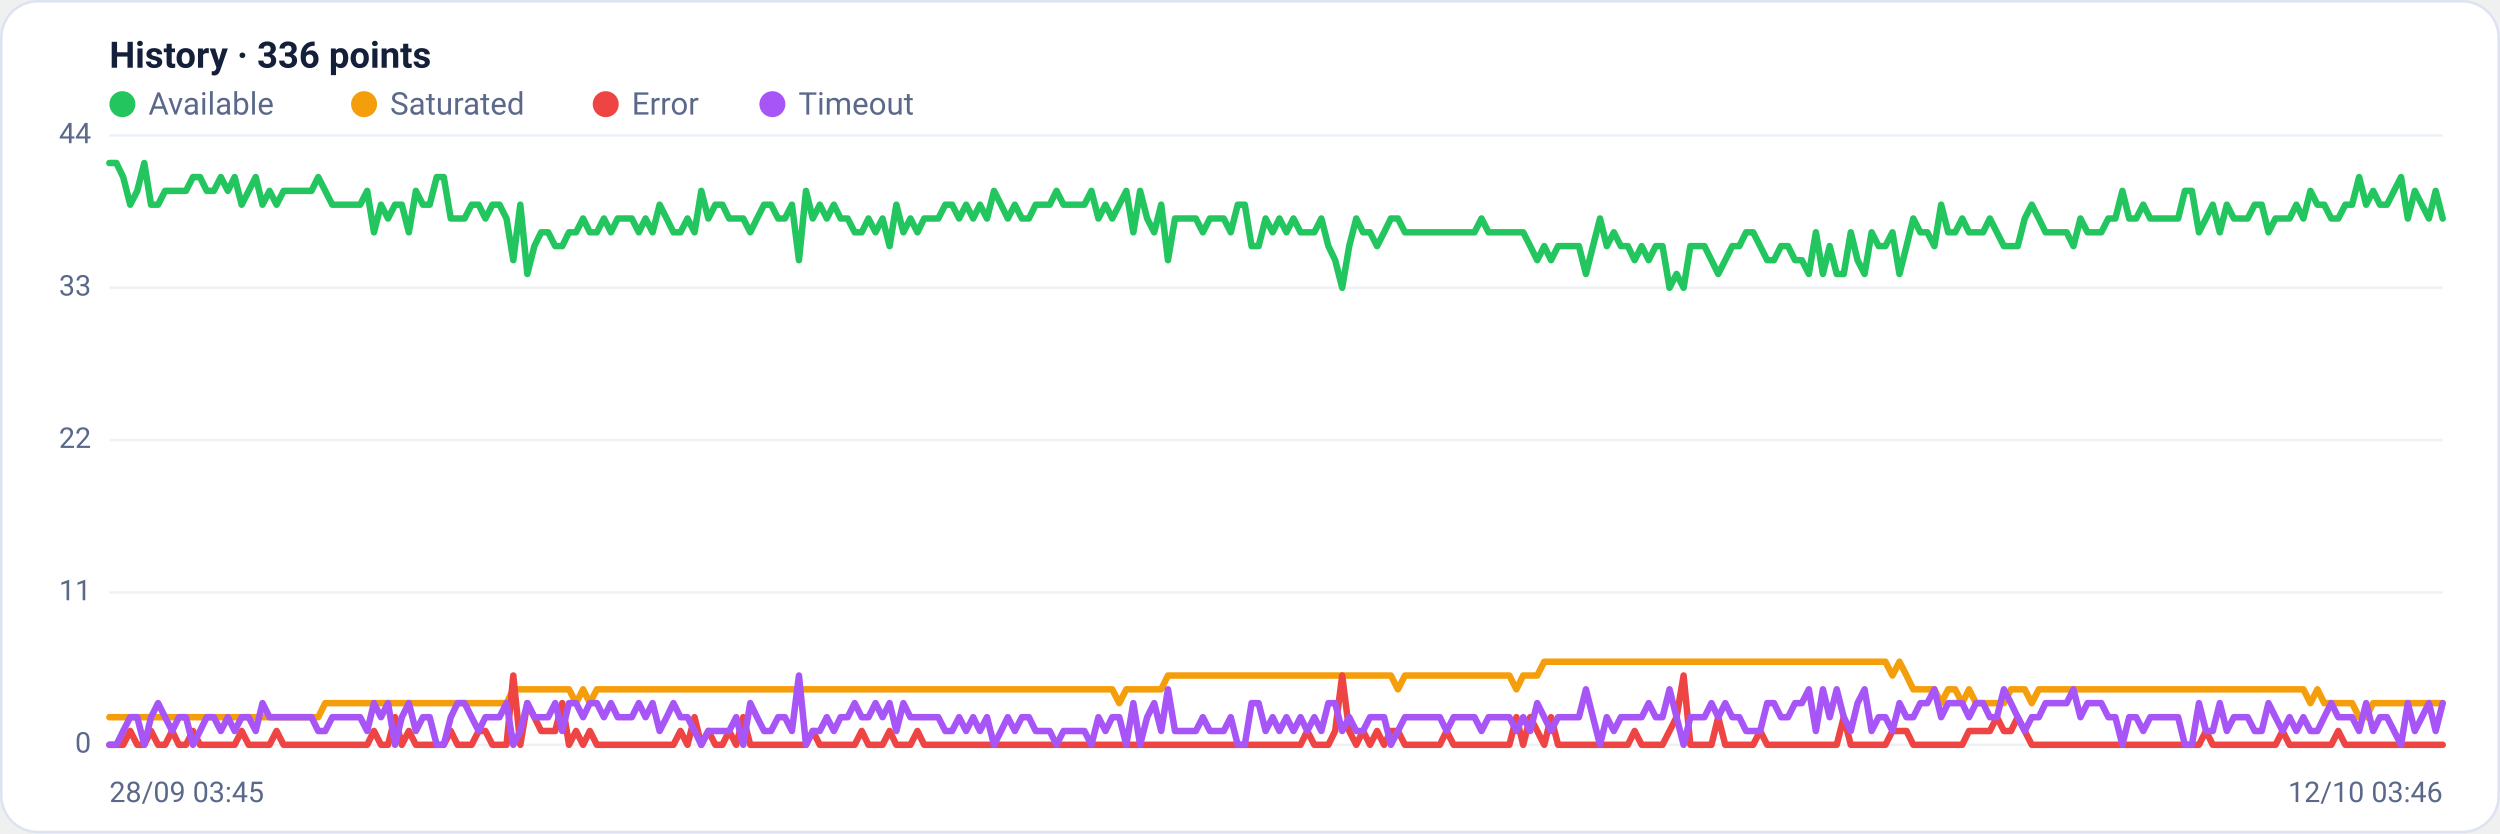
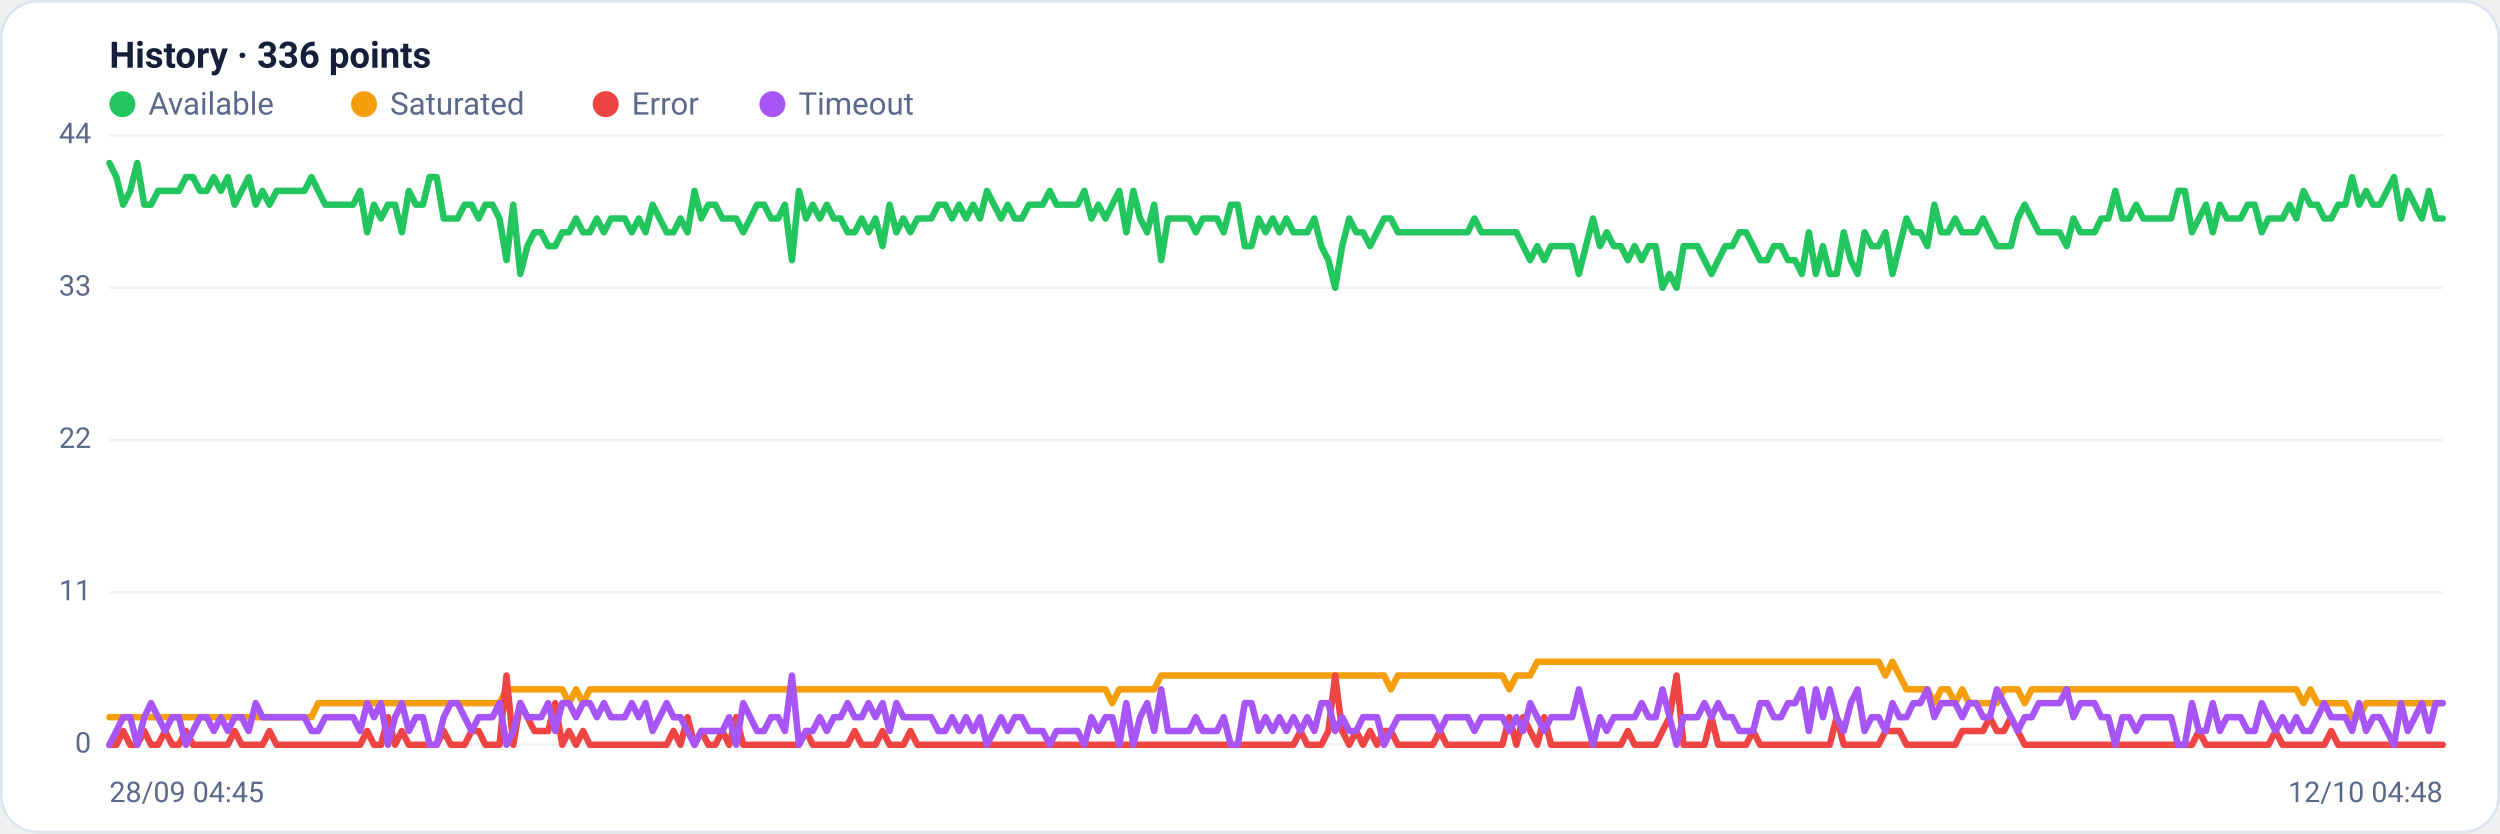
<svg xmlns="http://www.w3.org/2000/svg" viewBox="0 0 960 320" width="960" height="320" font-family="Segoe UI, system-ui, -apple-system, Roboto, Helvetica, Arial, sans-serif" role="img" aria-label="Availability history per region">
  <rect x="0.5" y="0.5" width="959" height="319" rx="14" fill="#ffffff" stroke="#dce3f1" />
  <text x="42" y="26" font-size="14" font-weight="600" fill="#14203a">History · 336 points</text>
  <circle cx="47" cy="40" r="5" fill="#22c55e" />
  <text x="57" y="44" font-size="12" fill="#5a688a">Available</text>
  <circle cx="139.8" cy="40" r="5" fill="#f59e0b" />
  <text x="149.8" y="44" font-size="12" fill="#5a688a">Saturated</text>
  <circle cx="232.6" cy="40" r="5" fill="#ef4444" />
  <text x="242.6" y="44" font-size="12" fill="#5a688a">Error</text>
  <circle cx="296.6" cy="40" r="5" fill="#a855f7" />
  <text x="306.6" y="44" font-size="12" fill="#5a688a">Timeout</text>
  <line x1="42" y1="286.0" x2="938" y2="286.0" stroke="#eef2f7" stroke-width="1" />
  <text x="35" y="289.0" text-anchor="end" font-size="11" fill="#5a688a">0</text>
  <line x1="42" y1="227.5" x2="938" y2="227.5" stroke="#eef2f7" stroke-width="1" />
  <text x="35" y="230.5" text-anchor="end" font-size="11" fill="#5a688a">11</text>
  <line x1="42" y1="169.0" x2="938" y2="169.0" stroke="#eef2f7" stroke-width="1" />
  <text x="35" y="172.0" text-anchor="end" font-size="11" fill="#5a688a">22</text>
  <line x1="42" y1="110.5" x2="938" y2="110.5" stroke="#eef2f7" stroke-width="1" />
  <text x="35" y="113.5" text-anchor="end" font-size="11" fill="#5a688a">33</text>
  <line x1="42" y1="52.0" x2="938" y2="52.0" stroke="#eef2f7" stroke-width="1" />
  <text x="35" y="55.0" text-anchor="end" font-size="11" fill="#5a688a">44</text>
-   <polyline fill="none" stroke="#22c55e" stroke-width="2.5" stroke-linejoin="round" stroke-linecap="round" points="42.0,62.6 44.7,62.6 47.3,68.0 50.0,78.6 52.7,73.3 55.4,62.6 58.0,78.6 60.7,78.6 63.4,73.3 66.1,73.3 68.7,73.3 71.4,73.3 74.1,68.0 76.8,68.0 79.4,73.3 82.1,73.3 84.8,68.0 87.5,73.3 90.1,68.0 92.8,78.6 95.5,73.3 98.2,68.0 100.8,78.6 103.5,73.3 106.2,78.6 108.9,73.3 111.5,73.3 114.2,73.3 116.9,73.3 119.6,73.3 122.2,68.0 124.9,73.3 127.6,78.6 130.3,78.6 132.9,78.6 135.6,78.6 138.3,78.6 141.0,73.3 143.6,89.2 146.3,78.6 149.0,83.9 151.7,78.6 154.3,78.6 157.0,89.2 159.7,73.3 162.4,78.6 165.0,78.6 167.7,68.0 170.4,68.0 173.1,83.9 175.7,83.9 178.4,83.9 181.1,78.6 183.8,78.6 186.4,83.9 189.1,78.6 191.8,78.6 194.5,83.9 197.1,99.9 199.8,78.6 202.5,105.2 205.2,94.5 207.8,89.2 210.5,89.2 213.2,94.5 215.9,94.5 218.5,89.2 221.2,89.2 223.9,83.9 226.5,89.2 229.2,89.2 231.9,83.9 234.6,89.2 237.2,83.9 239.9,83.9 242.6,83.9 245.3,89.2 247.9,83.9 250.6,89.2 253.3,78.6 256.0,83.9 258.6,89.2 261.3,89.2 264.0,83.9 266.7,89.2 269.3,73.3 272.0,83.9 274.7,78.6 277.4,78.6 280.0,83.9 282.7,83.9 285.4,83.9 288.1,89.2 290.7,83.9 293.4,78.6 296.1,78.6 298.8,83.9 301.4,83.9 304.1,78.6 306.8,99.9 309.5,73.3 312.1,83.9 314.8,78.6 317.5,83.9 320.2,78.6 322.8,83.9 325.5,83.9 328.2,89.2 330.9,89.2 333.5,83.9 336.2,89.2 338.9,83.9 341.6,94.5 344.2,78.6 346.9,89.2 349.6,83.9 352.3,89.2 354.9,83.9 357.6,83.9 360.3,83.9 363.0,78.6 365.6,78.6 368.3,83.9 371.0,78.6 373.7,83.9 376.3,78.6 379.0,83.9 381.7,73.3 384.4,78.6 387.0,83.9 389.7,78.6 392.4,83.9 395.1,83.9 397.7,78.6 400.4,78.6 403.1,78.6 405.7,73.3 408.4,78.6 411.1,78.6 413.8,78.6 416.4,78.6 419.1,73.3 421.8,83.9 424.5,78.6 427.1,83.9 429.8,78.6 432.5,73.3 435.2,89.2 437.8,73.3 440.5,83.9 443.2,89.2 445.9,78.6 448.5,99.9 451.2,83.9 453.9,83.9 456.6,83.9 459.2,83.9 461.9,89.2 464.6,83.9 467.3,83.9 469.9,83.9 472.6,89.2 475.3,78.6 478.0,78.6 480.6,94.5 483.3,94.5 486.0,83.9 488.7,89.2 491.3,83.9 494.0,89.2 496.7,83.9 499.4,89.2 502.0,89.2 504.7,89.2 507.4,83.9 510.1,94.5 512.7,99.9 515.4,110.5 518.1,94.5 520.8,83.9 523.4,89.2 526.1,89.2 528.8,94.5 531.5,89.2 534.1,83.9 536.8,83.9 539.5,89.2 542.2,89.2 544.8,89.2 547.5,89.2 550.2,89.2 552.9,89.2 555.5,89.2 558.2,89.2 560.9,89.2 563.6,89.2 566.2,89.2 568.9,83.9 571.6,89.2 574.3,89.2 576.9,89.2 579.6,89.2 582.3,89.2 584.9,89.2 587.6,94.5 590.3,99.9 593.0,94.5 595.6,99.9 598.3,94.5 601.0,94.5 603.7,94.5 606.3,94.5 609.0,105.2 611.7,94.5 614.4,83.9 617.0,94.5 619.7,89.2 622.4,94.5 625.1,94.5 627.7,99.9 630.4,94.5 633.1,99.9 635.8,94.5 638.4,94.5 641.1,110.5 643.8,105.2 646.5,110.5 649.1,94.5 651.8,94.5 654.5,94.5 657.2,99.9 659.8,105.2 662.5,99.9 665.2,94.5 667.9,94.5 670.5,89.2 673.2,89.2 675.9,94.5 678.6,99.9 681.2,99.9 683.9,94.5 686.6,94.5 689.3,99.9 691.9,99.9 694.6,105.2 697.3,89.2 700.0,105.2 702.6,94.5 705.3,105.2 708.0,105.2 710.7,89.2 713.3,99.9 716.0,105.2 718.7,89.2 721.4,94.5 724.0,94.5 726.7,89.2 729.4,105.2 732.1,94.5 734.7,83.9 737.4,89.2 740.1,89.2 742.8,94.5 745.4,78.6 748.1,89.2 750.8,89.2 753.5,83.9 756.1,89.2 758.8,89.2 761.5,89.2 764.1,83.9 766.8,89.2 769.5,94.5 772.2,94.5 774.8,94.5 777.5,83.9 780.2,78.6 782.9,83.9 785.5,89.2 788.2,89.2 790.9,89.2 793.6,89.2 796.2,94.5 798.9,83.9 801.6,89.2 804.3,89.2 806.9,89.2 809.6,83.9 812.3,83.9 815.0,73.3 817.6,83.9 820.3,83.9 823.0,78.6 825.7,83.9 828.3,83.9 831.0,83.9 833.7,83.9 836.4,83.9 839.0,73.3 841.7,73.3 844.4,89.2 847.1,83.9 849.7,78.6 852.4,89.2 855.1,78.6 857.8,83.9 860.4,83.9 863.1,83.9 865.8,78.6 868.5,78.6 871.1,89.2 873.8,83.9 876.5,83.9 879.2,83.9 881.8,78.6 884.5,83.9 887.2,73.3 889.9,78.6 892.5,78.6 895.2,83.9 897.9,83.9 900.6,78.6 903.2,78.6 905.9,68.0 908.6,78.6 911.3,73.3 913.9,78.6 916.6,78.6 919.3,73.3 922.0,68.0 924.6,83.9 927.3,73.3 930.0,78.6 932.7,83.9 935.3,73.3 938.0,83.9" />
-   <polyline fill="none" stroke="#f59e0b" stroke-width="2.5" stroke-linejoin="round" stroke-linecap="round" points="42.0,275.4 44.7,275.4 47.3,275.4 50.0,275.4 52.7,275.4 55.4,275.4 58.0,275.4 60.7,275.4 63.4,275.4 66.1,275.4 68.7,275.4 71.4,275.4 74.1,275.4 76.8,275.4 79.4,275.4 82.1,275.4 84.8,275.4 87.5,275.4 90.1,275.4 92.8,275.4 95.5,275.4 98.2,275.4 100.8,275.4 103.5,275.4 106.2,275.4 108.9,275.4 111.5,275.4 114.2,275.4 116.9,275.4 119.6,275.4 122.2,275.4 124.9,270.0 127.6,270.0 130.3,270.0 132.9,270.0 135.6,270.0 138.3,270.0 141.0,270.0 143.6,270.0 146.3,270.0 149.0,270.0 151.7,270.0 154.3,270.0 157.0,270.0 159.7,270.0 162.4,270.0 165.0,270.0 167.7,270.0 170.4,270.0 173.1,270.0 175.7,270.0 178.4,270.0 181.1,270.0 183.8,270.0 186.4,270.0 189.1,270.0 191.8,270.0 194.5,270.0 197.1,264.7 199.8,264.7 202.5,264.7 205.2,264.7 207.8,264.7 210.5,264.7 213.2,264.7 215.9,264.7 218.5,264.7 221.2,270.0 223.9,264.7 226.5,270.0 229.2,264.7 231.9,264.7 234.6,264.7 237.2,264.7 239.9,264.7 242.6,264.7 245.3,264.7 247.9,264.7 250.6,264.7 253.3,264.7 256.0,264.7 258.6,264.7 261.3,264.7 264.0,264.7 266.7,264.7 269.3,264.7 272.0,264.7 274.7,264.7 277.4,264.7 280.0,264.7 282.7,264.7 285.4,264.7 288.1,264.7 290.7,264.7 293.4,264.7 296.1,264.7 298.8,264.7 301.4,264.7 304.1,264.7 306.8,264.7 309.5,264.7 312.1,264.7 314.8,264.7 317.5,264.7 320.2,264.7 322.8,264.7 325.5,264.7 328.2,264.7 330.9,264.7 333.5,264.7 336.2,264.7 338.9,264.7 341.6,264.7 344.2,264.7 346.9,264.7 349.6,264.7 352.3,264.7 354.9,264.7 357.6,264.7 360.3,264.7 363.0,264.7 365.6,264.7 368.3,264.7 371.0,264.7 373.7,264.7 376.3,264.7 379.0,264.7 381.7,264.7 384.4,264.7 387.0,264.7 389.7,264.7 392.4,264.7 395.1,264.7 397.7,264.7 400.4,264.7 403.1,264.7 405.7,264.7 408.4,264.7 411.1,264.7 413.8,264.7 416.4,264.7 419.1,264.7 421.8,264.7 424.5,264.7 427.1,264.7 429.8,270.0 432.5,264.7 435.2,264.7 437.8,264.7 440.5,264.7 443.2,264.7 445.9,264.7 448.5,259.4 451.2,259.4 453.9,259.4 456.6,259.4 459.2,259.4 461.9,259.4 464.6,259.4 467.3,259.4 469.9,259.4 472.6,259.4 475.3,259.4 478.0,259.4 480.6,259.4 483.3,259.4 486.0,259.4 488.7,259.4 491.3,259.4 494.0,259.4 496.7,259.4 499.4,259.4 502.0,259.4 504.7,259.4 507.4,259.4 510.1,259.4 512.7,259.4 515.4,259.4 518.1,259.4 520.8,259.4 523.4,259.4 526.1,259.4 528.8,259.4 531.5,259.4 534.1,259.4 536.8,264.7 539.5,259.4 542.2,259.4 544.8,259.4 547.5,259.4 550.2,259.4 552.9,259.4 555.5,259.4 558.2,259.4 560.9,259.4 563.6,259.4 566.2,259.4 568.9,259.4 571.6,259.4 574.3,259.4 576.9,259.4 579.6,259.4 582.3,264.7 584.9,259.4 587.6,259.4 590.3,259.4 593.0,254.1 595.6,254.1 598.3,254.1 601.0,254.1 603.7,254.1 606.3,254.1 609.0,254.1 611.7,254.1 614.4,254.1 617.0,254.1 619.7,254.1 622.4,254.1 625.1,254.1 627.7,254.1 630.4,254.1 633.1,254.1 635.8,254.1 638.4,254.1 641.1,254.1 643.8,254.1 646.5,254.1 649.1,254.1 651.8,254.1 654.5,254.1 657.2,254.1 659.8,254.1 662.5,254.1 665.2,254.1 667.9,254.1 670.5,254.1 673.2,254.1 675.9,254.1 678.6,254.1 681.2,254.1 683.9,254.1 686.6,254.1 689.3,254.1 691.9,254.1 694.6,254.1 697.3,254.1 700.0,254.1 702.6,254.1 705.3,254.1 708.0,254.1 710.7,254.1 713.3,254.1 716.0,254.1 718.7,254.1 721.4,254.1 724.0,254.1 726.7,259.4 729.4,254.1 732.1,259.4 734.7,264.7 737.4,264.7 740.1,264.7 742.8,264.7 745.4,270.0 748.1,264.7 750.8,264.7 753.5,270.0 756.1,264.7 758.8,270.0 761.5,270.0 764.1,270.0 766.8,270.0 769.5,270.0 772.2,264.7 774.8,264.7 777.5,264.7 780.2,270.0 782.9,264.7 785.5,264.7 788.2,264.7 790.9,264.7 793.6,264.7 796.2,264.7 798.9,264.7 801.6,264.7 804.3,264.7 806.9,264.7 809.6,264.7 812.3,264.7 815.0,264.7 817.6,264.7 820.3,264.7 823.0,264.7 825.7,264.7 828.3,264.7 831.0,264.7 833.7,264.7 836.4,264.7 839.0,264.7 841.7,264.7 844.4,264.7 847.1,264.7 849.7,264.7 852.4,264.7 855.1,264.7 857.8,264.7 860.4,264.7 863.1,264.7 865.8,264.7 868.5,264.7 871.1,264.7 873.8,264.7 876.5,264.7 879.2,264.7 881.8,264.7 884.5,264.7 887.2,270.0 889.9,264.7 892.5,270.0 895.2,270.0 897.9,270.0 900.6,270.0 903.2,270.0 905.9,275.4 908.6,275.4 911.3,270.0 913.9,270.0 916.6,270.0 919.3,270.0 922.0,270.0 924.6,270.0 927.3,270.0 930.0,270.0 932.7,270.0 935.3,270.0 938.0,270.0" />
-   <polyline fill="none" stroke="#ef4444" stroke-width="2.5" stroke-linejoin="round" stroke-linecap="round" points="42.0,286.0 44.7,286.0 47.3,286.0 50.0,280.7 52.7,286.0 55.4,286.0 58.0,280.7 60.7,286.0 63.4,286.0 66.1,280.7 68.7,286.0 71.4,286.0 74.1,280.7 76.8,286.0 79.4,286.0 82.1,286.0 84.8,286.0 87.5,286.0 90.1,286.0 92.8,280.7 95.5,286.0 98.2,286.0 100.8,286.0 103.5,286.0 106.2,280.7 108.9,286.0 111.5,286.0 114.2,286.0 116.9,286.0 119.6,286.0 122.2,286.0 124.9,286.0 127.6,286.0 130.3,286.0 132.9,286.0 135.6,286.0 138.3,286.0 141.0,286.0 143.6,280.7 146.3,286.0 149.0,286.0 151.7,275.4 154.3,286.0 157.0,280.7 159.7,286.0 162.4,286.0 165.0,286.0 167.7,286.0 170.4,286.0 173.1,280.7 175.7,286.0 178.4,286.0 181.1,286.0 183.8,280.7 186.4,280.7 189.1,286.0 191.8,286.0 194.5,286.0 197.1,259.4 199.8,286.0 202.5,270.0 205.2,275.4 207.8,280.7 210.5,280.7 213.2,280.7 215.9,270.0 218.5,286.0 221.2,280.7 223.9,286.0 226.5,280.7 229.2,286.0 231.9,286.0 234.6,286.0 237.2,286.0 239.9,286.0 242.6,286.0 245.3,286.0 247.9,286.0 250.6,286.0 253.3,286.0 256.0,286.0 258.6,286.0 261.3,280.7 264.0,286.0 266.7,275.4 269.3,286.0 272.0,280.7 274.7,286.0 277.4,286.0 280.0,280.7 282.7,286.0 285.4,275.4 288.1,286.0 290.7,286.0 293.4,286.0 296.1,286.0 298.8,286.0 301.4,286.0 304.1,286.0 306.8,286.0 309.5,286.0 312.1,280.7 314.8,286.0 317.5,286.0 320.2,286.0 322.8,286.0 325.5,286.0 328.2,286.0 330.9,280.7 333.5,286.0 336.2,286.0 338.9,286.0 341.6,280.7 344.2,286.0 346.9,286.0 349.6,286.0 352.3,280.7 354.9,286.0 357.6,286.0 360.3,286.0 363.0,286.0 365.6,286.0 368.3,286.0 371.0,286.0 373.7,286.0 376.3,286.0 379.0,286.0 381.7,286.0 384.4,286.0 387.0,286.0 389.7,286.0 392.4,286.0 395.1,286.0 397.7,286.0 400.4,286.0 403.1,286.0 405.7,286.0 408.4,286.0 411.1,286.0 413.8,286.0 416.4,286.0 419.1,286.0 421.8,286.0 424.5,286.0 427.1,286.0 429.8,286.0 432.5,286.0 435.2,286.0 437.8,286.0 440.5,286.0 443.2,286.0 445.9,286.0 448.5,286.0 451.2,286.0 453.9,286.0 456.6,286.0 459.2,286.0 461.9,286.0 464.6,286.0 467.3,286.0 469.9,286.0 472.6,286.0 475.3,286.0 478.0,286.0 480.6,286.0 483.3,286.0 486.0,286.0 488.7,286.0 491.3,286.0 494.0,286.0 496.7,286.0 499.4,286.0 502.0,280.7 504.7,286.0 507.4,286.0 510.1,286.0 512.7,280.7 515.4,259.4 518.1,280.7 520.8,286.0 523.4,280.7 526.1,286.0 528.8,280.7 531.5,286.0 534.1,280.7 536.8,280.7 539.5,286.0 542.2,286.0 544.8,286.0 547.5,286.0 550.2,286.0 552.9,286.0 555.5,280.7 558.2,286.0 560.9,286.0 563.6,286.0 566.2,286.0 568.9,286.0 571.6,286.0 574.3,286.0 576.9,286.0 579.6,286.0 582.3,275.4 584.9,286.0 587.6,275.4 590.3,280.7 593.0,286.0 595.6,275.4 598.3,286.0 601.0,286.0 603.7,286.0 606.3,286.0 609.0,286.0 611.7,286.0 614.4,286.0 617.0,286.0 619.7,286.0 622.4,286.0 625.1,286.0 627.7,280.7 630.4,286.0 633.1,286.0 635.8,286.0 638.4,286.0 641.1,280.7 643.8,275.4 646.5,259.4 649.1,286.0 651.8,286.0 654.5,286.0 657.2,286.0 659.8,275.4 662.5,286.0 665.2,286.0 667.9,286.0 670.5,286.0 673.2,286.0 675.9,280.7 678.6,286.0 681.2,286.0 683.9,286.0 686.6,286.0 689.3,286.0 691.9,286.0 694.6,286.0 697.3,286.0 700.0,286.0 702.6,286.0 705.3,286.0 708.0,275.4 710.7,286.0 713.3,286.0 716.0,286.0 718.7,286.0 721.4,286.0 724.0,286.0 726.7,280.7 729.4,280.7 732.1,280.7 734.7,286.0 737.4,286.0 740.1,286.0 742.8,286.0 745.4,286.0 748.1,286.0 750.8,286.0 753.5,286.0 756.1,280.7 758.8,280.7 761.5,280.7 764.1,280.7 766.8,275.4 769.5,280.7 772.2,280.7 774.8,275.4 777.5,280.7 780.2,286.0 782.9,286.0 785.5,286.0 788.2,286.0 790.9,286.0 793.6,286.0 796.2,286.0 798.9,286.0 801.6,286.0 804.3,286.0 806.9,286.0 809.6,286.0 812.3,286.0 815.0,286.0 817.6,286.0 820.3,286.0 823.0,286.0 825.7,286.0 828.3,286.0 831.0,286.0 833.7,286.0 836.4,286.0 839.0,286.0 841.7,286.0 844.4,286.0 847.1,280.7 849.7,286.0 852.4,286.0 855.1,286.0 857.8,286.0 860.4,286.0 863.1,286.0 865.8,286.0 868.5,286.0 871.1,286.0 873.8,286.0 876.5,280.7 879.2,286.0 881.8,286.0 884.5,286.0 887.2,286.0 889.9,286.0 892.5,286.0 895.2,286.0 897.9,280.7 900.6,286.0 903.2,286.0 905.9,286.0 908.6,286.0 911.3,286.0 913.9,286.0 916.6,286.0 919.3,286.0 922.0,286.0 924.6,286.0 927.3,286.0 930.0,286.0 932.7,286.0 935.3,286.0 938.0,286.0" />
-   <polyline fill="none" stroke="#a855f7" stroke-width="2.5" stroke-linejoin="round" stroke-linecap="round" points="42.0,286.0 44.7,286.0 47.3,280.7 50.0,275.4 52.7,275.4 55.4,286.0 58.0,275.4 60.7,270.0 63.4,275.4 66.1,280.7 68.7,275.4 71.4,275.4 74.1,286.0 76.8,280.7 79.4,275.4 82.1,275.4 84.8,280.7 87.5,275.4 90.1,280.7 92.8,275.4 95.5,275.4 98.2,280.7 100.8,270.0 103.5,275.4 106.2,275.4 108.9,275.4 111.5,275.4 114.2,275.4 116.9,275.4 119.6,275.4 122.2,280.7 124.9,280.7 127.6,275.4 130.3,275.4 132.9,275.4 135.6,275.4 138.3,275.4 141.0,280.7 143.6,270.0 146.3,275.4 149.0,270.0 151.7,286.0 154.3,275.4 157.0,270.0 159.7,280.7 162.4,275.4 165.0,275.4 167.7,286.0 170.4,286.0 173.1,275.4 175.7,270.0 178.4,270.0 181.1,275.4 183.8,280.7 186.4,275.4 189.1,275.4 191.8,275.4 194.5,270.0 197.1,286.0 199.8,280.7 202.5,270.0 205.2,275.4 207.8,275.4 210.5,275.4 213.2,270.0 215.9,280.7 218.5,270.0 221.2,270.0 223.9,275.4 226.5,270.0 229.2,270.0 231.9,275.4 234.6,270.0 237.2,275.4 239.9,275.4 242.6,275.4 245.3,270.0 247.9,275.4 250.6,270.0 253.3,280.7 256.0,275.4 258.6,270.0 261.3,275.4 264.0,275.4 266.7,280.7 269.3,286.0 272.0,280.7 274.7,280.7 277.4,280.7 280.0,280.7 282.7,275.4 285.4,286.0 288.1,270.0 290.7,275.4 293.4,280.7 296.1,280.7 298.8,275.4 301.4,275.4 304.1,280.7 306.8,259.4 309.5,286.0 312.1,280.7 314.8,280.7 317.5,275.4 320.2,280.7 322.8,275.4 325.5,275.4 328.2,270.0 330.9,275.4 333.5,275.4 336.2,270.0 338.9,275.4 341.6,270.0 344.2,280.7 346.9,270.0 349.6,275.4 352.3,275.4 354.9,275.4 357.6,275.4 360.3,275.4 363.0,280.7 365.6,280.7 368.3,275.4 371.0,280.7 373.7,275.4 376.3,280.7 379.0,275.4 381.7,286.0 384.4,280.7 387.0,275.4 389.7,280.7 392.4,275.4 395.1,275.4 397.7,280.7 400.4,280.7 403.1,280.7 405.7,286.0 408.4,280.7 411.1,280.7 413.8,280.7 416.4,280.7 419.1,286.0 421.8,275.4 424.5,280.7 427.1,275.4 429.8,275.4 432.5,286.0 435.2,270.0 437.8,286.0 440.5,275.4 443.2,270.0 445.9,280.7 448.5,264.7 451.2,280.7 453.9,280.7 456.6,280.7 459.2,280.7 461.9,275.4 464.6,280.7 467.3,280.7 469.9,280.7 472.6,275.4 475.3,286.0 478.0,286.0 480.6,270.0 483.3,270.0 486.0,280.7 488.7,275.4 491.3,280.7 494.0,275.4 496.7,280.7 499.4,275.4 502.0,280.7 504.7,275.4 507.4,280.7 510.1,270.0 512.7,270.0 515.4,280.7 518.1,275.4 520.8,280.7 523.4,280.7 526.1,275.4 528.8,275.4 531.5,275.4 534.1,286.0 536.8,280.7 539.5,275.4 542.2,275.4 544.8,275.4 547.5,275.4 550.2,275.4 552.9,275.4 555.5,280.7 558.2,275.4 560.9,275.4 563.6,275.4 566.2,275.4 568.9,280.7 571.6,275.4 574.3,275.4 576.9,275.4 579.6,275.4 582.3,280.7 584.9,275.4 587.6,280.7 590.3,270.0 593.0,275.4 595.6,280.7 598.3,275.4 601.0,275.4 603.7,275.4 606.3,275.4 609.0,264.7 611.7,275.4 614.4,286.0 617.0,275.4 619.7,280.7 622.4,275.4 625.1,275.4 627.7,275.4 630.4,275.4 633.1,270.0 635.8,275.4 638.4,275.4 641.1,264.7 643.8,275.4 646.5,286.0 649.1,275.4 651.8,275.4 654.5,275.4 657.2,270.0 659.8,275.4 662.5,270.0 665.2,275.4 667.9,275.4 670.5,280.7 673.2,280.7 675.9,280.7 678.6,270.0 681.2,270.0 683.9,275.4 686.6,275.4 689.3,270.0 691.9,270.0 694.6,264.7 697.3,280.7 700.0,264.7 702.6,275.4 705.3,264.7 708.0,275.4 710.7,280.7 713.3,270.0 716.0,264.7 718.7,280.7 721.4,275.4 724.0,275.4 726.7,280.7 729.4,270.0 732.1,275.4 734.7,275.4 737.4,270.0 740.1,270.0 742.8,264.7 745.4,275.4 748.1,270.0 750.8,270.0 753.5,270.0 756.1,275.4 758.8,270.0 761.5,270.0 764.1,275.4 766.8,275.4 769.5,264.7 772.2,270.0 774.8,275.4 777.5,280.7 780.2,275.4 782.9,275.4 785.5,270.0 788.2,270.0 790.9,270.0 793.6,270.0 796.2,264.7 798.9,275.4 801.6,270.0 804.3,270.0 806.9,270.0 809.6,275.4 812.3,275.4 815.0,286.0 817.6,275.4 820.3,275.4 823.0,280.7 825.7,275.4 828.3,275.4 831.0,275.4 833.7,275.4 836.4,275.4 839.0,286.0 841.7,286.0 844.4,270.0 847.1,280.7 849.7,280.7 852.4,270.0 855.1,280.7 857.8,275.4 860.4,275.4 863.1,275.4 865.8,280.7 868.5,280.7 871.1,270.0 873.8,275.4 876.5,280.7 879.2,275.4 881.8,280.7 884.5,275.4 887.2,280.7 889.9,280.7 892.5,275.4 895.2,270.0 897.9,275.4 900.6,275.4 903.2,275.4 905.9,280.7 908.6,270.0 911.3,280.7 913.9,275.4 916.6,275.4 919.3,280.7 922.0,286.0 924.6,270.0 927.3,280.7 930.0,275.4 932.7,270.0 935.3,280.7 938.0,270.0" />
-   <text x="42" y="308" font-size="11" fill="#5a688a">28/09 03:45</text>
-   <text x="938" y="308" text-anchor="end" font-size="11" fill="#5a688a">12/10 03:46</text>
+   <polyline fill="none" stroke="#22c55e" stroke-width="2.5" stroke-linejoin="round" stroke-linecap="round" points="42.0,62.6 44.7,68.0 47.3,78.6 50.0,73.3 52.7,62.6 55.4,78.6 58.0,78.6 60.7,73.3 63.4,73.3 66.1,73.3 68.7,73.3 71.4,68.0 74.1,68.0 76.8,73.3 79.4,73.3 82.1,68.0 84.8,73.3 87.5,68.0 90.1,78.6 92.8,73.3 95.5,68.0 98.2,78.6 100.8,73.3 103.5,78.6 106.2,73.3 108.9,73.3 111.5,73.3 114.2,73.3 116.9,73.3 119.6,68.0 122.2,73.3 124.9,78.6 127.6,78.6 130.3,78.6 132.9,78.6 135.6,78.6 138.3,73.3 141.0,89.2 143.6,78.6 146.3,83.9 149.0,78.6 151.7,78.6 154.3,89.2 157.0,73.3 159.7,78.6 162.4,78.6 165.0,68.0 167.7,68.0 170.4,83.9 173.1,83.9 175.7,83.9 178.4,78.6 181.1,78.6 183.8,83.9 186.4,78.6 189.1,78.6 191.8,83.9 194.5,99.9 197.1,78.6 199.8,105.2 202.5,94.5 205.2,89.2 207.8,89.2 210.5,94.5 213.2,94.5 215.9,89.2 218.5,89.2 221.2,83.9 223.9,89.2 226.5,89.2 229.2,83.9 231.9,89.2 234.6,83.9 237.2,83.9 239.9,83.9 242.6,89.2 245.3,83.9 247.9,89.2 250.6,78.6 253.3,83.9 256.0,89.2 258.6,89.2 261.3,83.9 264.0,89.2 266.7,73.3 269.3,83.9 272.0,78.6 274.7,78.6 277.4,83.9 280.0,83.9 282.7,83.9 285.4,89.2 288.1,83.9 290.7,78.6 293.4,78.6 296.1,83.9 298.8,83.9 301.4,78.6 304.1,99.9 306.8,73.3 309.5,83.9 312.1,78.6 314.8,83.9 317.5,78.6 320.2,83.9 322.8,83.9 325.5,89.2 328.2,89.2 330.9,83.9 333.5,89.2 336.2,83.9 338.9,94.5 341.6,78.6 344.2,89.2 346.9,83.9 349.6,89.2 352.3,83.9 354.9,83.9 357.6,83.9 360.3,78.6 363.0,78.6 365.6,83.9 368.3,78.6 371.0,83.9 373.7,78.6 376.3,83.9 379.0,73.3 381.7,78.6 384.4,83.9 387.0,78.6 389.7,83.9 392.4,83.9 395.1,78.6 397.7,78.6 400.4,78.6 403.1,73.3 405.7,78.6 408.4,78.6 411.1,78.6 413.8,78.6 416.4,73.3 419.1,83.9 421.8,78.6 424.5,83.9 427.1,78.6 429.8,73.3 432.5,89.2 435.2,73.3 437.8,83.9 440.5,89.2 443.2,78.6 445.9,99.9 448.5,83.9 451.2,83.9 453.9,83.9 456.6,83.9 459.2,89.2 461.9,83.9 464.6,83.9 467.3,83.9 469.9,89.2 472.6,78.6 475.3,78.6 478.0,94.5 480.6,94.5 483.3,83.9 486.0,89.2 488.7,83.9 491.3,89.2 494.0,83.9 496.7,89.2 499.4,89.2 502.0,89.2 504.7,83.9 507.4,94.5 510.1,99.9 512.7,110.5 515.4,94.5 518.1,83.9 520.8,89.2 523.4,89.2 526.1,94.5 528.8,89.2 531.5,83.9 534.1,83.9 536.8,89.2 539.5,89.2 542.2,89.2 544.8,89.2 547.5,89.2 550.2,89.2 552.9,89.2 555.5,89.2 558.2,89.2 560.9,89.2 563.6,89.2 566.2,83.9 568.9,89.2 571.6,89.2 574.3,89.2 576.9,89.2 579.6,89.2 582.3,89.2 584.9,94.5 587.6,99.9 590.3,94.5 593.0,99.9 595.6,94.5 598.3,94.5 601.0,94.5 603.7,94.5 606.3,105.2 609.0,94.5 611.7,83.9 614.4,94.5 617.0,89.2 619.7,94.5 622.4,94.5 625.1,99.9 627.7,94.5 630.4,99.9 633.1,94.5 635.8,94.5 638.4,110.5 641.1,105.2 643.8,110.5 646.5,94.5 649.1,94.5 651.8,94.5 654.5,99.9 657.2,105.2 659.8,99.9 662.5,94.5 665.2,94.5 667.9,89.2 670.5,89.2 673.2,94.5 675.9,99.9 678.6,99.9 681.2,94.5 683.9,94.5 686.6,99.9 689.3,99.9 691.9,105.2 694.6,89.2 697.3,105.2 700.0,94.5 702.6,105.2 705.3,105.2 708.0,89.2 710.7,99.9 713.3,105.2 716.0,89.2 718.7,94.5 721.4,94.5 724.0,89.2 726.7,105.2 729.4,94.5 732.1,83.9 734.7,89.2 737.4,89.2 740.1,94.5 742.8,78.6 745.4,89.2 748.1,89.2 750.8,83.9 753.5,89.2 756.1,89.2 758.8,89.2 761.5,83.9 764.1,89.2 766.8,94.5 769.5,94.5 772.2,94.5 774.8,83.9 777.5,78.6 780.2,83.9 782.9,89.2 785.5,89.2 788.2,89.2 790.9,89.2 793.6,94.5 796.2,83.9 798.9,89.2 801.6,89.2 804.3,89.2 806.9,83.9 809.6,83.9 812.3,73.3 815.0,83.9 817.6,83.9 820.3,78.6 823.0,83.9 825.7,83.9 828.3,83.9 831.0,83.9 833.7,83.9 836.4,73.3 839.0,73.3 841.7,89.2 844.4,83.9 847.1,78.6 849.7,89.2 852.4,78.6 855.1,83.9 857.8,83.9 860.4,83.9 863.1,78.6 865.8,78.6 868.5,89.2 871.1,83.9 873.8,83.9 876.5,83.9 879.2,78.6 881.8,83.9 884.5,73.3 887.2,78.6 889.9,78.6 892.5,83.9 895.2,83.9 897.9,78.6 900.6,78.6 903.2,68.0 905.9,78.6 908.6,73.3 911.3,78.6 913.9,78.6 916.6,73.3 919.3,68.0 922.0,83.9 924.6,73.3 927.3,78.6 930.0,83.9 932.7,73.3 935.3,83.9 938.0,83.9" />
+   <polyline fill="none" stroke="#f59e0b" stroke-width="2.5" stroke-linejoin="round" stroke-linecap="round" points="42.0,275.4 44.7,275.4 47.3,275.4 50.0,275.4 52.7,275.4 55.4,275.4 58.0,275.4 60.7,275.4 63.4,275.4 66.1,275.4 68.7,275.4 71.4,275.4 74.1,275.4 76.8,275.4 79.4,275.4 82.1,275.4 84.8,275.4 87.5,275.4 90.1,275.4 92.8,275.4 95.5,275.4 98.2,275.4 100.8,275.4 103.5,275.4 106.2,275.4 108.9,275.4 111.5,275.4 114.2,275.4 116.9,275.4 119.6,275.4 122.2,270.0 124.9,270.0 127.6,270.0 130.3,270.0 132.9,270.0 135.6,270.0 138.3,270.0 141.0,270.0 143.6,270.0 146.3,270.0 149.0,270.0 151.7,270.0 154.3,270.0 157.0,270.0 159.7,270.0 162.4,270.0 165.0,270.0 167.7,270.0 170.4,270.0 173.1,270.0 175.7,270.0 178.4,270.0 181.1,270.0 183.8,270.0 186.4,270.0 189.1,270.0 191.8,270.0 194.5,264.7 197.1,264.7 199.8,264.7 202.5,264.7 205.2,264.7 207.8,264.7 210.5,264.7 213.2,264.7 215.9,264.7 218.5,270.0 221.2,264.7 223.9,270.0 226.5,264.7 229.2,264.7 231.9,264.7 234.6,264.7 237.2,264.7 239.9,264.7 242.6,264.7 245.3,264.7 247.9,264.7 250.6,264.7 253.3,264.7 256.0,264.7 258.6,264.7 261.3,264.7 264.0,264.7 266.7,264.7 269.3,264.7 272.0,264.7 274.7,264.7 277.4,264.7 280.0,264.7 282.7,264.7 285.4,264.7 288.1,264.7 290.7,264.7 293.4,264.7 296.1,264.7 298.8,264.7 301.4,264.7 304.1,264.7 306.8,264.7 309.5,264.7 312.1,264.7 314.8,264.7 317.5,264.7 320.2,264.7 322.8,264.7 325.5,264.7 328.2,264.7 330.9,264.7 333.5,264.7 336.2,264.7 338.9,264.7 341.6,264.7 344.2,264.7 346.9,264.7 349.6,264.7 352.3,264.7 354.9,264.7 357.6,264.7 360.3,264.7 363.0,264.7 365.6,264.7 368.3,264.7 371.0,264.7 373.7,264.7 376.3,264.7 379.0,264.7 381.7,264.7 384.4,264.7 387.0,264.7 389.7,264.7 392.4,264.7 395.1,264.7 397.7,264.7 400.4,264.7 403.1,264.7 405.7,264.7 408.4,264.7 411.1,264.7 413.8,264.7 416.4,264.7 419.1,264.7 421.8,264.7 424.5,264.7 427.1,270.0 429.8,264.7 432.5,264.7 435.2,264.7 437.8,264.7 440.5,264.7 443.2,264.7 445.9,259.4 448.5,259.4 451.2,259.4 453.9,259.4 456.6,259.4 459.2,259.4 461.9,259.4 464.6,259.4 467.3,259.4 469.9,259.4 472.6,259.4 475.3,259.4 478.0,259.4 480.6,259.4 483.3,259.4 486.0,259.4 488.7,259.4 491.3,259.4 494.0,259.4 496.7,259.4 499.4,259.4 502.0,259.4 504.7,259.4 507.4,259.4 510.1,259.4 512.7,259.4 515.4,259.4 518.1,259.4 520.8,259.4 523.4,259.4 526.1,259.4 528.8,259.4 531.5,259.4 534.1,264.7 536.8,259.4 539.5,259.4 542.2,259.4 544.8,259.4 547.5,259.4 550.2,259.4 552.9,259.4 555.5,259.4 558.2,259.4 560.9,259.4 563.6,259.4 566.2,259.4 568.9,259.4 571.6,259.4 574.3,259.4 576.9,259.4 579.6,264.7 582.3,259.4 584.9,259.4 587.6,259.4 590.3,254.1 593.0,254.1 595.6,254.1 598.3,254.1 601.0,254.1 603.7,254.1 606.3,254.1 609.0,254.1 611.7,254.1 614.4,254.1 617.0,254.1 619.7,254.1 622.4,254.1 625.1,254.1 627.7,254.1 630.4,254.1 633.1,254.1 635.8,254.1 638.4,254.1 641.1,254.1 643.8,254.1 646.5,254.1 649.1,254.1 651.8,254.1 654.5,254.1 657.2,254.1 659.8,254.1 662.5,254.1 665.2,254.1 667.9,254.1 670.5,254.1 673.2,254.1 675.9,254.1 678.6,254.1 681.2,254.1 683.9,254.1 686.6,254.1 689.3,254.1 691.9,254.1 694.6,254.1 697.3,254.1 700.0,254.1 702.6,254.1 705.3,254.1 708.0,254.1 710.7,254.1 713.3,254.1 716.0,254.1 718.7,254.1 721.4,254.1 724.0,259.4 726.7,254.1 729.4,259.4 732.1,264.7 734.7,264.7 737.4,264.7 740.1,264.7 742.8,270.0 745.4,264.7 748.1,264.7 750.8,270.0 753.5,264.7 756.1,270.0 758.8,270.0 761.5,270.0 764.1,270.0 766.8,270.0 769.5,264.7 772.2,264.7 774.8,264.7 777.5,270.0 780.2,264.7 782.9,264.7 785.5,264.7 788.2,264.7 790.9,264.7 793.6,264.7 796.2,264.7 798.9,264.7 801.6,264.7 804.3,264.7 806.9,264.7 809.6,264.7 812.3,264.7 815.0,264.7 817.6,264.7 820.3,264.7 823.0,264.7 825.7,264.7 828.3,264.7 831.0,264.7 833.7,264.7 836.4,264.7 839.0,264.7 841.7,264.7 844.4,264.7 847.1,264.7 849.7,264.7 852.4,264.7 855.1,264.7 857.8,264.7 860.4,264.7 863.1,264.7 865.8,264.7 868.5,264.7 871.1,264.7 873.8,264.7 876.5,264.7 879.2,264.7 881.8,264.7 884.5,270.0 887.2,264.7 889.9,270.0 892.5,270.0 895.2,270.0 897.9,270.0 900.6,270.0 903.2,275.4 905.9,275.4 908.6,270.0 911.3,270.0 913.9,270.0 916.6,270.0 919.3,270.0 922.0,270.0 924.6,270.0 927.3,270.0 930.0,270.0 932.7,270.0 935.3,270.0 938.0,270.0" />
+   <polyline fill="none" stroke="#ef4444" stroke-width="2.5" stroke-linejoin="round" stroke-linecap="round" points="42.0,286.0 44.7,286.0 47.3,280.7 50.0,286.0 52.7,286.0 55.4,280.7 58.0,286.0 60.7,286.0 63.4,280.7 66.1,286.0 68.7,286.0 71.4,280.7 74.1,286.0 76.8,286.0 79.4,286.0 82.1,286.0 84.8,286.0 87.5,286.0 90.1,280.7 92.8,286.0 95.5,286.0 98.2,286.0 100.8,286.0 103.5,280.7 106.2,286.0 108.9,286.0 111.5,286.0 114.2,286.0 116.9,286.0 119.6,286.0 122.2,286.0 124.9,286.0 127.6,286.0 130.3,286.0 132.9,286.0 135.6,286.0 138.3,286.0 141.0,280.7 143.6,286.0 146.3,286.0 149.0,275.4 151.7,286.0 154.3,280.7 157.0,286.0 159.7,286.0 162.4,286.0 165.0,286.0 167.7,286.0 170.4,280.7 173.1,286.0 175.7,286.0 178.4,286.0 181.1,280.7 183.8,280.7 186.4,286.0 189.1,286.0 191.8,286.0 194.5,259.4 197.1,286.0 199.8,270.0 202.5,275.4 205.2,280.7 207.8,280.7 210.5,280.7 213.2,270.0 215.9,286.0 218.5,280.7 221.2,286.0 223.9,280.7 226.5,286.0 229.2,286.0 231.9,286.0 234.6,286.0 237.2,286.0 239.9,286.0 242.6,286.0 245.3,286.0 247.9,286.0 250.6,286.0 253.3,286.0 256.0,286.0 258.6,280.7 261.3,286.0 264.0,275.4 266.7,286.0 269.3,280.7 272.0,286.0 274.7,286.0 277.4,280.7 280.0,286.0 282.7,275.4 285.4,286.0 288.1,286.0 290.7,286.0 293.4,286.0 296.1,286.0 298.8,286.0 301.4,286.0 304.1,286.0 306.8,286.0 309.5,280.7 312.1,286.0 314.8,286.0 317.5,286.0 320.2,286.0 322.8,286.0 325.5,286.0 328.2,280.7 330.9,286.0 333.5,286.0 336.2,286.0 338.9,280.7 341.6,286.0 344.2,286.0 346.9,286.0 349.6,280.7 352.3,286.0 354.9,286.0 357.6,286.0 360.3,286.0 363.0,286.0 365.6,286.0 368.3,286.0 371.0,286.0 373.7,286.0 376.3,286.0 379.0,286.0 381.7,286.0 384.4,286.0 387.0,286.0 389.7,286.0 392.4,286.0 395.1,286.0 397.7,286.0 400.4,286.0 403.1,286.0 405.7,286.0 408.4,286.0 411.1,286.0 413.8,286.0 416.4,286.0 419.1,286.0 421.8,286.0 424.5,286.0 427.1,286.0 429.8,286.0 432.5,286.0 435.2,286.0 437.8,286.0 440.5,286.0 443.2,286.0 445.9,286.0 448.5,286.0 451.2,286.0 453.9,286.0 456.6,286.0 459.2,286.0 461.9,286.0 464.6,286.0 467.3,286.0 469.9,286.0 472.6,286.0 475.3,286.0 478.0,286.0 480.6,286.0 483.3,286.0 486.0,286.0 488.7,286.0 491.3,286.0 494.0,286.0 496.7,286.0 499.4,280.7 502.0,286.0 504.7,286.0 507.4,286.0 510.1,280.7 512.7,259.4 515.4,280.7 518.1,286.0 520.8,280.7 523.4,286.0 526.1,280.7 528.8,286.0 531.5,280.7 534.1,280.7 536.8,286.0 539.5,286.0 542.2,286.0 544.8,286.0 547.5,286.0 550.2,286.0 552.9,280.7 555.5,286.0 558.2,286.0 560.9,286.0 563.6,286.0 566.2,286.0 568.9,286.0 571.6,286.0 574.3,286.0 576.9,286.0 579.6,275.4 582.3,286.0 584.9,275.4 587.6,280.7 590.3,286.0 593.0,275.4 595.6,286.0 598.3,286.0 601.0,286.0 603.7,286.0 606.3,286.0 609.0,286.0 611.7,286.0 614.4,286.0 617.0,286.0 619.7,286.0 622.4,286.0 625.1,280.7 627.7,286.0 630.4,286.0 633.1,286.0 635.8,286.0 638.4,280.7 641.1,275.4 643.8,259.4 646.5,286.0 649.1,286.0 651.8,286.0 654.5,286.0 657.2,275.4 659.8,286.0 662.5,286.0 665.2,286.0 667.9,286.0 670.5,286.0 673.2,280.7 675.9,286.0 678.6,286.0 681.2,286.0 683.9,286.0 686.6,286.0 689.3,286.0 691.9,286.0 694.6,286.0 697.3,286.0 700.0,286.0 702.6,286.0 705.3,275.4 708.0,286.0 710.7,286.0 713.3,286.0 716.0,286.0 718.7,286.0 721.4,286.0 724.0,280.7 726.7,280.7 729.4,280.7 732.1,286.0 734.7,286.0 737.4,286.0 740.1,286.0 742.8,286.0 745.4,286.0 748.1,286.0 750.8,286.0 753.5,280.7 756.1,280.7 758.8,280.7 761.5,280.7 764.1,275.4 766.8,280.7 769.5,280.7 772.2,275.4 774.8,280.7 777.5,286.0 780.2,286.0 782.9,286.0 785.5,286.0 788.2,286.0 790.9,286.0 793.6,286.0 796.2,286.0 798.9,286.0 801.6,286.0 804.3,286.0 806.9,286.0 809.6,286.0 812.3,286.0 815.0,286.0 817.6,286.0 820.3,286.0 823.0,286.0 825.7,286.0 828.3,286.0 831.0,286.0 833.7,286.0 836.4,286.0 839.0,286.0 841.7,286.0 844.4,280.7 847.1,286.0 849.7,286.0 852.4,286.0 855.1,286.0 857.8,286.0 860.4,286.0 863.1,286.0 865.8,286.0 868.5,286.0 871.1,286.0 873.8,280.7 876.5,286.0 879.2,286.0 881.8,286.0 884.5,286.0 887.2,286.0 889.9,286.0 892.5,286.0 895.2,280.7 897.9,286.0 900.6,286.0 903.2,286.0 905.9,286.0 908.6,286.0 911.3,286.0 913.9,286.0 916.6,286.0 919.3,286.0 922.0,286.0 924.6,286.0 927.3,286.0 930.0,286.0 932.7,286.0 935.3,286.0 938.0,286.0" />
+   <polyline fill="none" stroke="#a855f7" stroke-width="2.5" stroke-linejoin="round" stroke-linecap="round" points="42.0,286.0 44.7,280.7 47.3,275.4 50.0,275.4 52.7,286.0 55.4,275.4 58.0,270.0 60.7,275.4 63.4,280.7 66.1,275.4 68.7,275.4 71.4,286.0 74.1,280.7 76.8,275.4 79.4,275.4 82.1,280.7 84.8,275.4 87.5,280.7 90.1,275.4 92.8,275.4 95.5,280.7 98.2,270.0 100.8,275.4 103.5,275.4 106.2,275.4 108.9,275.4 111.5,275.4 114.2,275.4 116.9,275.4 119.6,280.7 122.2,280.7 124.9,275.4 127.6,275.4 130.3,275.4 132.9,275.4 135.6,275.4 138.3,280.7 141.0,270.0 143.6,275.4 146.3,270.0 149.0,286.0 151.7,275.4 154.3,270.0 157.0,280.7 159.7,275.4 162.4,275.4 165.0,286.0 167.7,286.0 170.4,275.4 173.1,270.0 175.7,270.0 178.4,275.4 181.1,280.7 183.8,275.4 186.4,275.4 189.1,275.4 191.8,270.0 194.5,286.0 197.1,280.7 199.8,270.0 202.5,275.4 205.2,275.4 207.8,275.4 210.5,270.0 213.2,280.7 215.9,270.0 218.5,270.0 221.2,275.4 223.9,270.0 226.5,270.0 229.2,275.4 231.9,270.0 234.6,275.4 237.2,275.4 239.9,275.4 242.6,270.0 245.3,275.4 247.9,270.0 250.6,280.7 253.3,275.4 256.0,270.0 258.6,275.4 261.3,275.4 264.0,280.7 266.7,286.0 269.3,280.7 272.0,280.7 274.7,280.7 277.4,280.7 280.0,275.4 282.7,286.0 285.4,270.0 288.1,275.4 290.7,280.7 293.4,280.7 296.1,275.4 298.8,275.4 301.4,280.7 304.1,259.4 306.8,286.0 309.5,280.7 312.1,280.7 314.8,275.4 317.5,280.7 320.2,275.4 322.8,275.4 325.5,270.0 328.2,275.4 330.9,275.4 333.5,270.0 336.2,275.4 338.9,270.0 341.6,280.7 344.2,270.0 346.9,275.4 349.6,275.4 352.3,275.4 354.9,275.4 357.6,275.4 360.3,280.7 363.0,280.7 365.6,275.4 368.3,280.7 371.0,275.4 373.7,280.7 376.3,275.4 379.0,286.0 381.7,280.7 384.4,275.4 387.0,280.7 389.7,275.4 392.4,275.4 395.1,280.7 397.7,280.7 400.4,280.7 403.1,286.0 405.7,280.7 408.4,280.7 411.1,280.7 413.8,280.7 416.4,286.0 419.1,275.4 421.8,280.7 424.5,275.4 427.1,275.4 429.8,286.0 432.5,270.0 435.2,286.0 437.8,275.4 440.5,270.0 443.2,280.7 445.9,264.7 448.5,280.7 451.2,280.7 453.9,280.7 456.6,280.7 459.2,275.4 461.9,280.7 464.6,280.7 467.3,280.7 469.9,275.4 472.6,286.0 475.3,286.0 478.0,270.0 480.6,270.0 483.3,280.7 486.0,275.4 488.7,280.7 491.3,275.4 494.0,280.7 496.7,275.4 499.4,280.7 502.0,275.4 504.7,280.7 507.4,270.0 510.1,270.0 512.7,280.7 515.4,275.4 518.1,280.7 520.8,280.7 523.4,275.4 526.1,275.4 528.8,275.4 531.5,286.0 534.1,280.7 536.8,275.4 539.5,275.4 542.2,275.4 544.8,275.4 547.5,275.4 550.2,275.4 552.9,280.7 555.5,275.4 558.2,275.4 560.9,275.4 563.6,275.4 566.2,280.7 568.9,275.4 571.6,275.4 574.3,275.4 576.9,275.4 579.6,280.7 582.3,275.4 584.9,280.7 587.6,270.0 590.3,275.4 593.0,280.7 595.6,275.4 598.3,275.4 601.0,275.4 603.7,275.4 606.3,264.7 609.0,275.4 611.7,286.0 614.4,275.4 617.0,280.7 619.7,275.4 622.4,275.4 625.1,275.4 627.7,275.4 630.4,270.0 633.1,275.4 635.8,275.4 638.4,264.7 641.1,275.4 643.8,286.0 646.5,275.4 649.1,275.4 651.8,275.4 654.5,270.0 657.2,275.4 659.8,270.0 662.5,275.4 665.2,275.4 667.9,280.7 670.5,280.7 673.2,280.7 675.9,270.0 678.6,270.0 681.2,275.4 683.9,275.4 686.6,270.0 689.3,270.0 691.9,264.7 694.6,280.7 697.3,264.7 700.0,275.4 702.6,264.7 705.3,275.4 708.0,280.7 710.7,270.0 713.3,264.7 716.0,280.7 718.7,275.4 721.4,275.4 724.0,280.7 726.7,270.0 729.4,275.4 732.1,275.4 734.7,270.0 737.4,270.0 740.1,264.7 742.8,275.4 745.4,270.0 748.1,270.0 750.8,270.0 753.5,275.4 756.1,270.0 758.8,270.0 761.5,275.4 764.1,275.4 766.8,264.7 769.5,270.0 772.2,275.4 774.8,280.7 777.5,275.4 780.2,275.4 782.9,270.0 785.5,270.0 788.2,270.0 790.9,270.0 793.6,264.7 796.2,275.4 798.9,270.0 801.6,270.0 804.3,270.0 806.9,275.4 809.6,275.4 812.3,286.0 815.0,275.4 817.6,275.4 820.3,280.7 823.0,275.4 825.7,275.4 828.3,275.4 831.0,275.4 833.7,275.4 836.4,286.0 839.0,286.0 841.7,270.0 844.4,280.7 847.1,280.7 849.7,270.0 852.4,280.7 855.1,275.4 857.8,275.4 860.4,275.4 863.1,280.7 865.8,280.7 868.5,270.0 871.1,275.4 873.8,280.7 876.5,275.4 879.2,280.7 881.8,275.4 884.5,280.7 887.2,280.7 889.9,275.4 892.5,270.0 895.2,275.4 897.9,275.4 900.6,275.4 903.2,280.7 905.9,270.0 908.6,280.7 911.3,275.4 913.9,275.4 916.6,280.7 919.3,286.0 922.0,270.0 924.6,280.7 927.3,275.4 930.0,270.0 932.7,280.7 935.3,270.0 938.0,270.0" />
+   <text x="42" y="308" font-size="11" fill="#5a688a">28/09 04:45</text>
+   <text x="938" y="308" text-anchor="end" font-size="11" fill="#5a688a">12/10 04:48</text>
</svg>
